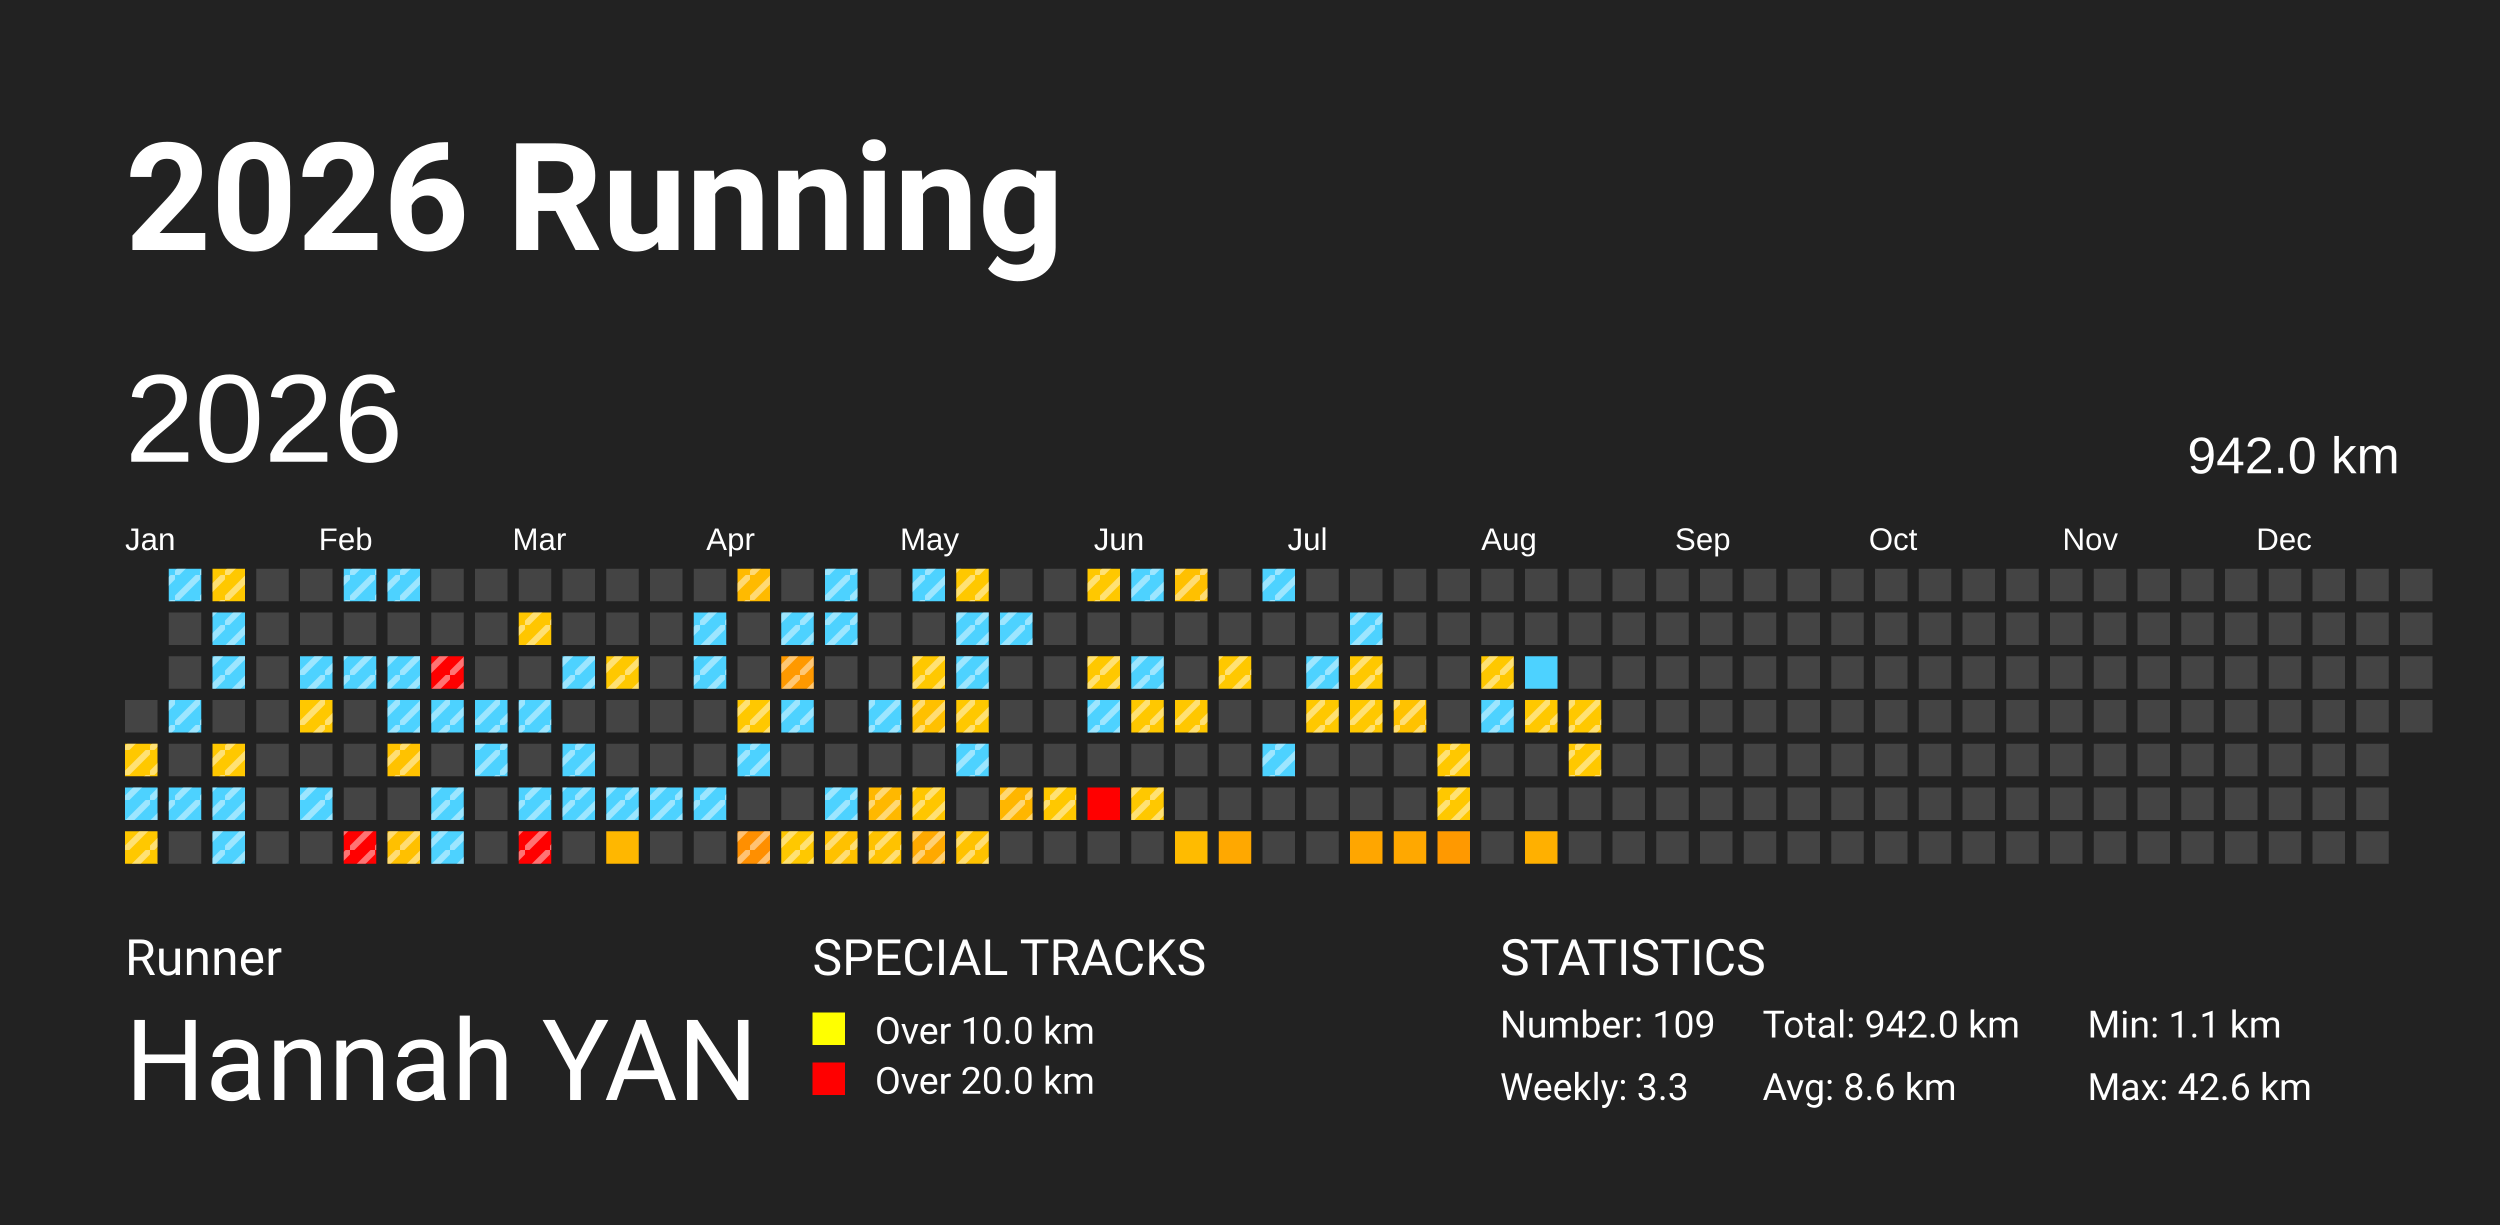
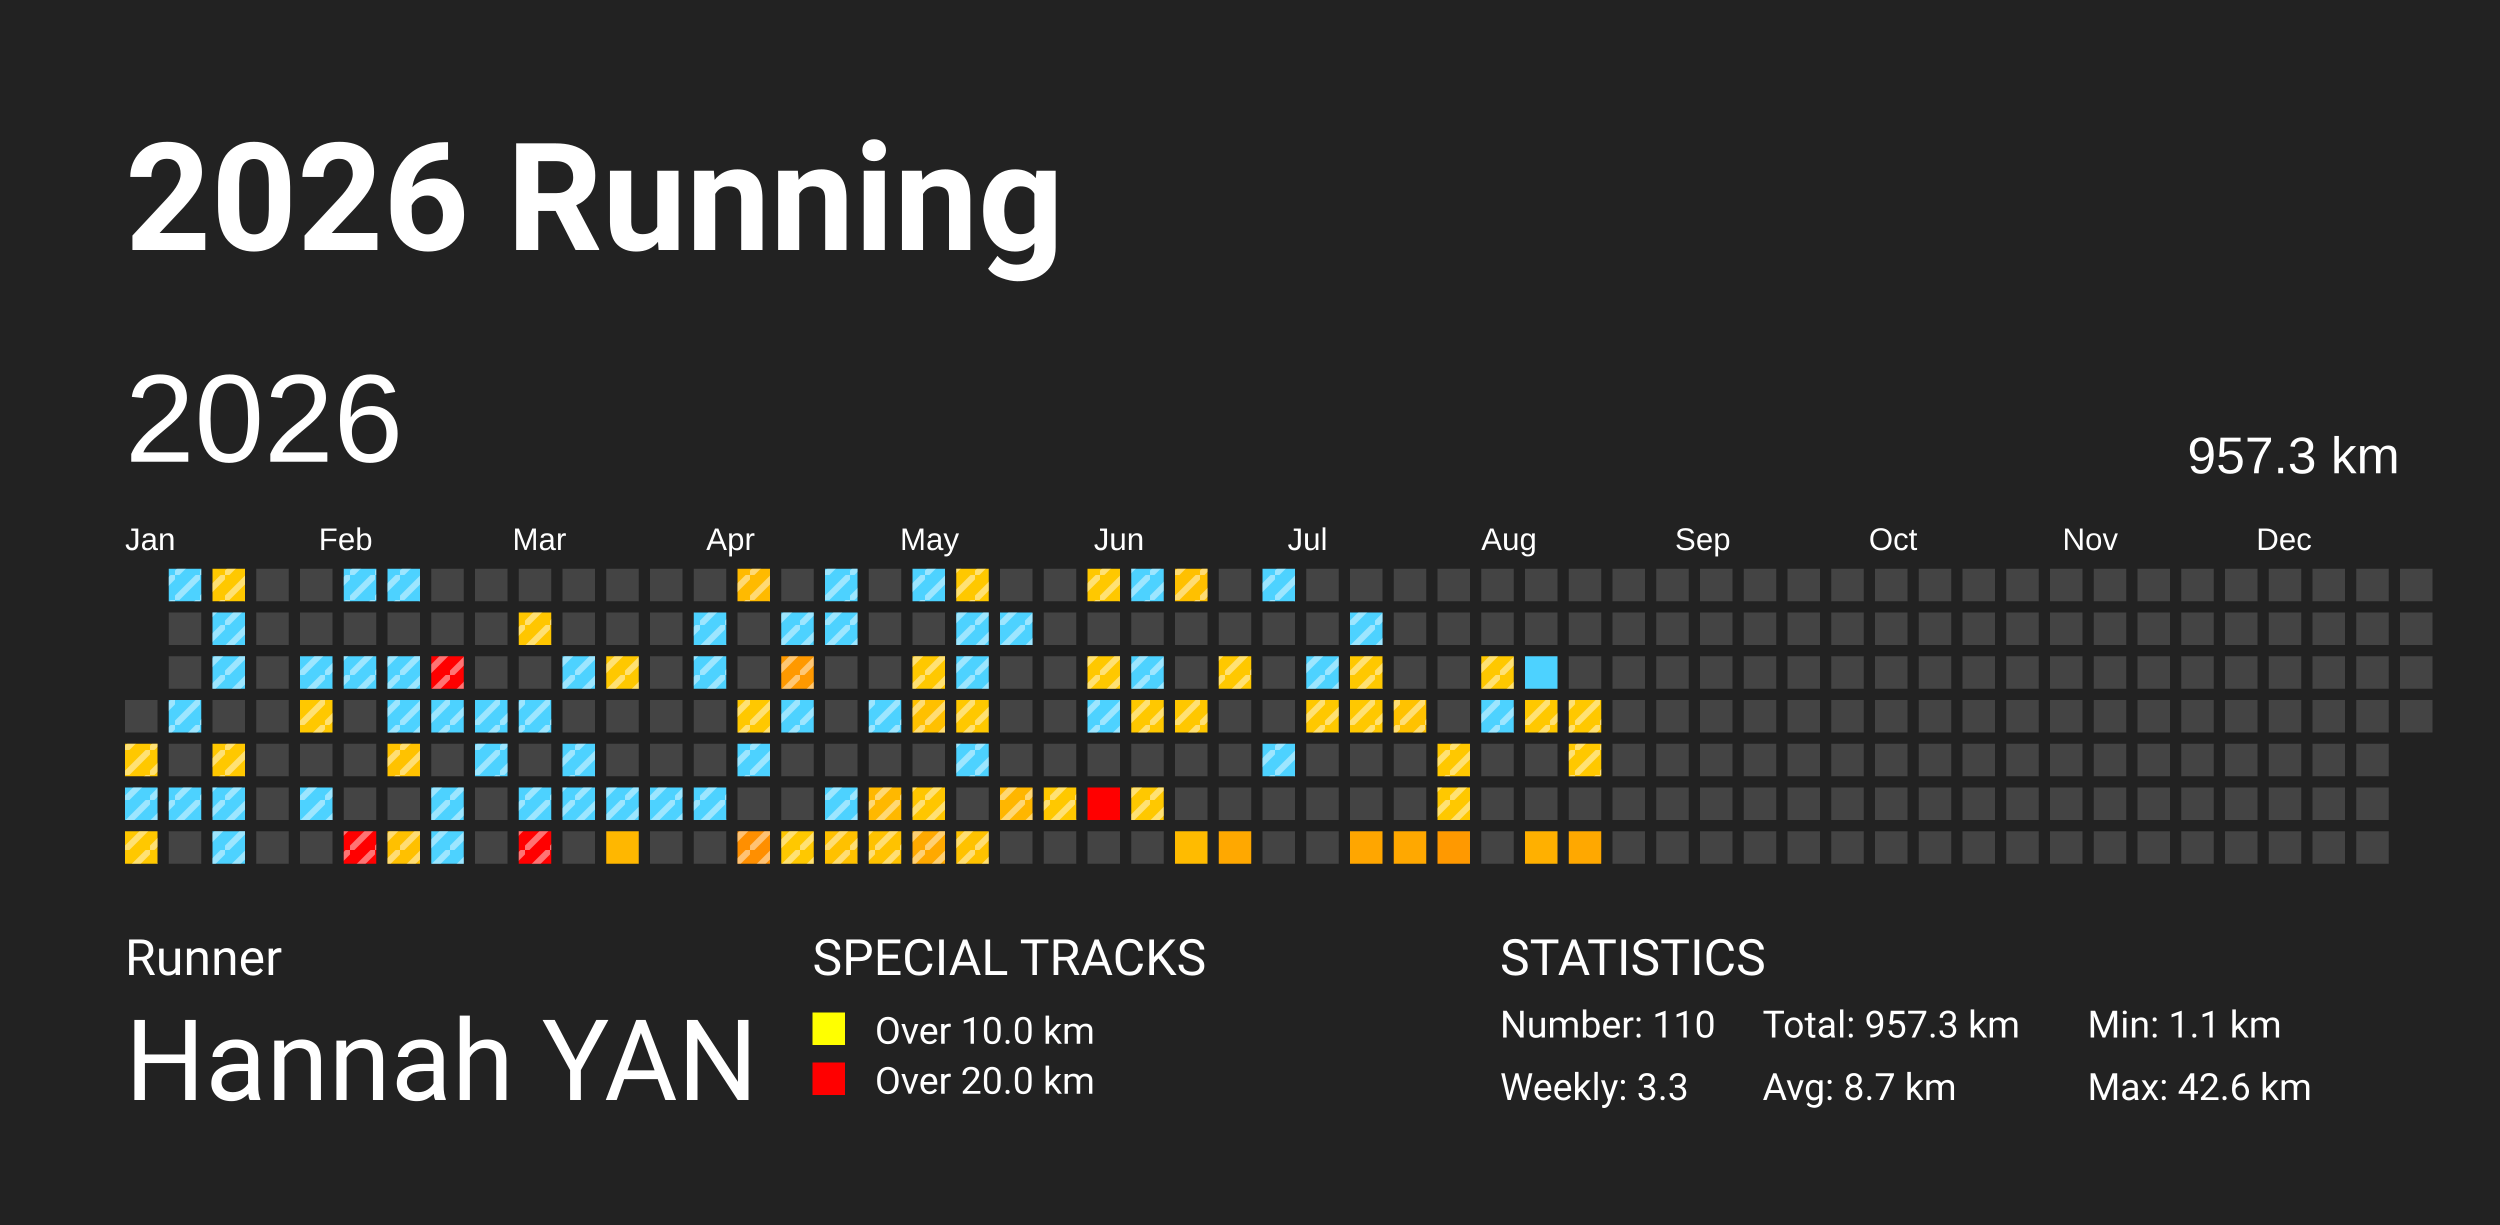
<svg xmlns="http://www.w3.org/2000/svg" baseProfile="full" height="98mm" version="1.1" viewBox="0,0,200,98" width="200mm">
  <defs>
    <pattern height="2" id="indoor-stripe" patternUnits="userSpaceOnUse" width="2">
      <line stroke="white" stroke-opacity="0.45" stroke-width="0.5" x1="0" x2="2" y1="2" y2="0" />
    </pattern>
  </defs>
  <rect fill="#222222" height="98" width="200" x="0" y="0" />
  <text fill="#FFFFFF" style="font-size:12px; font-family:-apple-system, BlinkMacSystemFont, 'Segoe UI', Roboto, 'Helvetica Neue', Arial, sans-serif; font-weight:bold;" x="10" y="20">2026 Running</text>
  <text fill="#FFFFFF" style="font-size:4px; font-family:-apple-system, BlinkMacSystemFont, 'Segoe UI', Roboto, 'Helvetica Neue', Arial, sans-serif;" x="10" y="78">Runner</text>
  <text fill="#FFFFFF" style="font-size:9px; font-family:-apple-system, BlinkMacSystemFont, 'Segoe UI', Roboto, 'Helvetica Neue', Arial, sans-serif;" x="10" y="88">Hannah YAN</text>
  <text fill="#FFFFFF" style="font-size:4px; font-family:-apple-system, BlinkMacSystemFont, 'Segoe UI', Roboto, 'Helvetica Neue', Arial, sans-serif;" x="65" y="78">SPECIAL TRACKS</text>
  <rect fill="yellow" height="2.6" width="2.6" x="65" y="81" />
  <text fill="#FFFFFF" style="font-size:3px; font-family:-apple-system, BlinkMacSystemFont, 'Segoe UI', Roboto, 'Helvetica Neue', Arial, sans-serif;" x="70" y="83.5">Over 10.0 km</text>
  <rect fill="red" height="2.6" width="2.6" x="65" y="85" />
  <text fill="#FFFFFF" style="font-size:3px; font-family:-apple-system, BlinkMacSystemFont, 'Segoe UI', Roboto, 'Helvetica Neue', Arial, sans-serif;" x="70" y="87.5">Over 20.0 km</text>
  <text fill="#FFFFFF" style="font-size:4px; font-family:-apple-system, BlinkMacSystemFont, 'Segoe UI', Roboto, 'Helvetica Neue', Arial, sans-serif;" x="120" y="78">STATISTICS</text>
-   <text fill="#FFFFFF" style="font-size:3px; font-family:-apple-system, BlinkMacSystemFont, 'Segoe UI', Roboto, 'Helvetica Neue', Arial, sans-serif;" x="120" y="83">Number: 109</text>
+   <text fill="#FFFFFF" style="font-size:3px; font-family:-apple-system, BlinkMacSystemFont, 'Segoe UI', Roboto, 'Helvetica Neue', Arial, sans-serif;" x="120" y="83">Number: 110</text>
  <text fill="#FFFFFF" style="font-size:3px; font-family:-apple-system, BlinkMacSystemFont, 'Segoe UI', Roboto, 'Helvetica Neue', Arial, sans-serif;" x="120" y="88">Weekly: 3.3</text>
-   <text fill="#FFFFFF" style="font-size:3px; font-family:-apple-system, BlinkMacSystemFont, 'Segoe UI', Roboto, 'Helvetica Neue', Arial, sans-serif;" x="141" y="83">Total: 942.0 km</text>
-   <text fill="#FFFFFF" style="font-size:3px; font-family:-apple-system, BlinkMacSystemFont, 'Segoe UI', Roboto, 'Helvetica Neue', Arial, sans-serif;" x="141" y="88">Avg: 8.6 km</text>
+   <text fill="#FFFFFF" style="font-size:3px; font-family:-apple-system, BlinkMacSystemFont, 'Segoe UI', Roboto, 'Helvetica Neue', Arial, sans-serif;" x="141" y="83">Total: 957.3 km</text>
+   <text fill="#FFFFFF" style="font-size:3px; font-family:-apple-system, BlinkMacSystemFont, 'Segoe UI', Roboto, 'Helvetica Neue', Arial, sans-serif;" x="141" y="88">Avg: 8.7 km</text>
  <text fill="#FFFFFF" style="font-size:3px; font-family:-apple-system, BlinkMacSystemFont, 'Segoe UI', Roboto, 'Helvetica Neue', Arial, sans-serif;" x="167" y="83">Min: 1.1 km</text>
  <text fill="#FFFFFF" style="font-size:3px; font-family:-apple-system, BlinkMacSystemFont, 'Segoe UI', Roboto, 'Helvetica Neue', Arial, sans-serif;" x="167" y="88">Max: 42.6 km</text>
  <text dominant-baseline="hanging" fill="#FFFFFF" style="font-size:10.0px; font-family:Arial;" x="10" y="30">2026</text>
-   <text dominant-baseline="hanging" fill="#FFFFFF" style="font-size:4.125px; font-family:Arial;" x="175" y="35">942.0 km</text>
+   <text dominant-baseline="hanging" fill="#FFFFFF" style="font-size:4.125px; font-family:Arial;" x="175" y="35">957.3 km</text>
  <text fill="#FFFFFF" style="font-size:2.5px; font-family:Arial" x="10.0" y="44">Jan</text>
  <text fill="#FFFFFF" style="font-size:2.5px; font-family:Arial" x="25.5" y="44">Feb</text>
  <text fill="#FFFFFF" style="font-size:2.5px; font-family:Arial" x="41.0" y="44">Mar</text>
  <text fill="#FFFFFF" style="font-size:2.5px; font-family:Arial" x="56.5" y="44">Apr</text>
  <text fill="#FFFFFF" style="font-size:2.5px; font-family:Arial" x="72.0" y="44">May</text>
  <text fill="#FFFFFF" style="font-size:2.5px; font-family:Arial" x="87.5" y="44">Jun</text>
  <text fill="#FFFFFF" style="font-size:2.5px; font-family:Arial" x="103.0" y="44">Jul</text>
  <text fill="#FFFFFF" style="font-size:2.5px; font-family:Arial" x="118.5" y="44">Aug</text>
  <text fill="#FFFFFF" style="font-size:2.5px; font-family:Arial" x="134.0" y="44">Sep</text>
  <text fill="#FFFFFF" style="font-size:2.5px; font-family:Arial" x="149.5" y="44">Oct</text>
  <text fill="#FFFFFF" style="font-size:2.5px; font-family:Arial" x="165.0" y="44">Nov</text>
  <text fill="#FFFFFF" style="font-size:2.5px; font-family:Arial" x="180.5" y="44">Dec</text>
  <rect fill="#444444" height="2.6" width="2.6" x="10.0" y="56.0" />
  <rect fill="#ffc800" height="2.6" width="2.6" x="10.0" y="59.5" />
  <rect fill="url(#indoor-stripe)" height="2.6" style="pointer-events: none;" width="2.6" x="10.0" y="59.5" />
  <rect fill="#4dd2ff" height="2.6" width="2.6" x="10.0" y="63.0" />
  <rect fill="url(#indoor-stripe)" height="2.6" style="pointer-events: none;" width="2.6" x="10.0" y="63.0" />
  <rect fill="#ffc800" height="2.6" width="2.6" x="10.0" y="66.5" />
  <rect fill="url(#indoor-stripe)" height="2.6" style="pointer-events: none;" width="2.6" x="10.0" y="66.5" />
  <rect fill="#4dd2ff" height="2.6" width="2.6" x="13.5" y="45.5" />
  <rect fill="url(#indoor-stripe)" height="2.6" style="pointer-events: none;" width="2.6" x="13.5" y="45.5" />
  <rect fill="#444444" height="2.6" width="2.6" x="13.5" y="49.0" />
  <rect fill="#444444" height="2.6" width="2.6" x="13.5" y="52.5" />
  <rect fill="#4dd2ff" height="2.6" width="2.6" x="13.5" y="56.0" />
  <rect fill="url(#indoor-stripe)" height="2.6" style="pointer-events: none;" width="2.6" x="13.5" y="56.0" />
  <rect fill="#444444" height="2.6" width="2.6" x="13.5" y="59.5" />
  <rect fill="#4dd2ff" height="2.6" width="2.6" x="13.5" y="63.0" />
  <rect fill="url(#indoor-stripe)" height="2.6" style="pointer-events: none;" width="2.6" x="13.5" y="63.0" />
  <rect fill="#444444" height="2.6" width="2.6" x="13.5" y="66.5" />
  <rect fill="#ffc800" height="2.6" width="2.6" x="17.0" y="45.5" />
  <rect fill="url(#indoor-stripe)" height="2.6" style="pointer-events: none;" width="2.6" x="17.0" y="45.5" />
  <rect fill="#4dd2ff" height="2.6" width="2.6" x="17.0" y="49.0" />
  <rect fill="url(#indoor-stripe)" height="2.6" style="pointer-events: none;" width="2.6" x="17.0" y="49.0" />
  <rect fill="#4dd2ff" height="2.6" width="2.6" x="17.0" y="52.5" />
  <rect fill="url(#indoor-stripe)" height="2.6" style="pointer-events: none;" width="2.6" x="17.0" y="52.5" />
  <rect fill="#444444" height="2.6" width="2.6" x="17.0" y="56.0" />
  <rect fill="#ffc800" height="2.6" width="2.6" x="17.0" y="59.5" />
  <rect fill="url(#indoor-stripe)" height="2.6" style="pointer-events: none;" width="2.6" x="17.0" y="59.5" />
  <rect fill="#4dd2ff" height="2.6" width="2.6" x="17.0" y="63.0" />
  <rect fill="url(#indoor-stripe)" height="2.6" style="pointer-events: none;" width="2.6" x="17.0" y="63.0" />
  <rect fill="#4dd2ff" height="2.6" width="2.6" x="17.0" y="66.5" />
  <rect fill="url(#indoor-stripe)" height="2.6" style="pointer-events: none;" width="2.6" x="17.0" y="66.5" />
  <rect fill="#444444" height="2.6" width="2.6" x="20.5" y="45.5" />
  <rect fill="#444444" height="2.6" width="2.6" x="20.5" y="49.0" />
  <rect fill="#444444" height="2.6" width="2.6" x="20.5" y="52.5" />
  <rect fill="#444444" height="2.6" width="2.6" x="20.5" y="56.0" />
  <rect fill="#444444" height="2.6" width="2.6" x="20.5" y="59.5" />
  <rect fill="#444444" height="2.6" width="2.6" x="20.5" y="63.0" />
  <rect fill="#444444" height="2.6" width="2.6" x="20.5" y="66.5" />
  <rect fill="#444444" height="2.6" width="2.6" x="24.0" y="45.5" />
  <rect fill="#444444" height="2.6" width="2.6" x="24.0" y="49.0" />
  <rect fill="#4dd2ff" height="2.6" width="2.6" x="24.0" y="52.5" />
  <rect fill="url(#indoor-stripe)" height="2.6" style="pointer-events: none;" width="2.6" x="24.0" y="52.5" />
  <rect fill="#ffc800" height="2.6" width="2.6" x="24.0" y="56.0" />
  <rect fill="url(#indoor-stripe)" height="2.6" style="pointer-events: none;" width="2.6" x="24.0" y="56.0" />
  <rect fill="#444444" height="2.6" width="2.6" x="24.0" y="59.5" />
  <rect fill="#4dd2ff" height="2.6" width="2.6" x="24.0" y="63.0" />
  <rect fill="url(#indoor-stripe)" height="2.6" style="pointer-events: none;" width="2.6" x="24.0" y="63.0" />
  <rect fill="#444444" height="2.6" width="2.6" x="24.0" y="66.5" />
  <rect fill="#4dd2ff" height="2.6" width="2.6" x="27.5" y="45.5" />
  <rect fill="url(#indoor-stripe)" height="2.6" style="pointer-events: none;" width="2.6" x="27.5" y="45.5" />
  <rect fill="#444444" height="2.6" width="2.6" x="27.5" y="49.0" />
  <rect fill="#4dd2ff" height="2.6" width="2.6" x="27.5" y="52.5" />
  <rect fill="url(#indoor-stripe)" height="2.6" style="pointer-events: none;" width="2.6" x="27.5" y="52.5" />
  <rect fill="#444444" height="2.6" width="2.6" x="27.5" y="56.0" />
  <rect fill="#444444" height="2.6" width="2.6" x="27.5" y="59.5" />
  <rect fill="#444444" height="2.6" width="2.6" x="27.5" y="63.0" />
  <rect fill="red" height="2.6" width="2.6" x="27.5" y="66.5" />
  <rect fill="url(#indoor-stripe)" height="2.6" style="pointer-events: none;" width="2.6" x="27.5" y="66.5" />
  <rect fill="#4dd2ff" height="2.6" width="2.6" x="31.0" y="45.5" />
  <rect fill="url(#indoor-stripe)" height="2.6" style="pointer-events: none;" width="2.6" x="31.0" y="45.5" />
  <rect fill="#444444" height="2.6" width="2.6" x="31.0" y="49.0" />
  <rect fill="#4dd2ff" height="2.6" width="2.6" x="31.0" y="52.5" />
  <rect fill="url(#indoor-stripe)" height="2.6" style="pointer-events: none;" width="2.6" x="31.0" y="52.5" />
  <rect fill="#4dd2ff" height="2.6" width="2.6" x="31.0" y="56.0" />
  <rect fill="url(#indoor-stripe)" height="2.6" style="pointer-events: none;" width="2.6" x="31.0" y="56.0" />
  <rect fill="#ffc200" height="2.6" width="2.6" x="31.0" y="59.5" />
  <rect fill="url(#indoor-stripe)" height="2.6" style="pointer-events: none;" width="2.6" x="31.0" y="59.5" />
  <rect fill="#444444" height="2.6" width="2.6" x="31.0" y="63.0" />
  <rect fill="#ffc000" height="2.6" width="2.6" x="31.0" y="66.5" />
  <rect fill="url(#indoor-stripe)" height="2.6" style="pointer-events: none;" width="2.6" x="31.0" y="66.5" />
  <rect fill="#444444" height="2.6" width="2.6" x="34.5" y="45.5" />
  <rect fill="#444444" height="2.6" width="2.6" x="34.5" y="49.0" />
  <rect fill="red" height="2.6" width="2.6" x="34.5" y="52.5" />
  <rect fill="url(#indoor-stripe)" height="2.6" style="pointer-events: none;" width="2.6" x="34.5" y="52.5" />
  <rect fill="#4dd2ff" height="2.6" width="2.6" x="34.5" y="56.0" />
  <rect fill="url(#indoor-stripe)" height="2.6" style="pointer-events: none;" width="2.6" x="34.5" y="56.0" />
  <rect fill="#444444" height="2.6" width="2.6" x="34.5" y="59.5" />
  <rect fill="#4dd2ff" height="2.6" width="2.6" x="34.5" y="63.0" />
  <rect fill="url(#indoor-stripe)" height="2.6" style="pointer-events: none;" width="2.6" x="34.5" y="63.0" />
  <rect fill="#4dd2ff" height="2.6" width="2.6" x="34.5" y="66.5" />
  <rect fill="url(#indoor-stripe)" height="2.6" style="pointer-events: none;" width="2.6" x="34.5" y="66.5" />
  <rect fill="#444444" height="2.6" width="2.6" x="38.0" y="45.5" />
  <rect fill="#444444" height="2.6" width="2.6" x="38.0" y="49.0" />
  <rect fill="#444444" height="2.6" width="2.6" x="38.0" y="52.5" />
  <rect fill="#4dd2ff" height="2.6" width="2.6" x="38.0" y="56.0" />
  <rect fill="url(#indoor-stripe)" height="2.6" style="pointer-events: none;" width="2.6" x="38.0" y="56.0" />
  <rect fill="#4dd2ff" height="2.6" width="2.6" x="38.0" y="59.5" />
  <rect fill="url(#indoor-stripe)" height="2.6" style="pointer-events: none;" width="2.6" x="38.0" y="59.5" />
  <rect fill="#444444" height="2.6" width="2.6" x="38.0" y="63.0" />
  <rect fill="#444444" height="2.6" width="2.6" x="38.0" y="66.5" />
  <rect fill="#444444" height="2.6" width="2.6" x="41.5" y="45.5" />
  <rect fill="#ffc600" height="2.6" width="2.6" x="41.5" y="49.0" />
  <rect fill="url(#indoor-stripe)" height="2.6" style="pointer-events: none;" width="2.6" x="41.5" y="49.0" />
  <rect fill="#444444" height="2.6" width="2.6" x="41.5" y="52.5" />
  <rect fill="#4dd2ff" height="2.6" width="2.6" x="41.5" y="56.0" />
  <rect fill="url(#indoor-stripe)" height="2.6" style="pointer-events: none;" width="2.6" x="41.5" y="56.0" />
  <rect fill="#444444" height="2.6" width="2.6" x="41.5" y="59.5" />
  <rect fill="#4dd2ff" height="2.6" width="2.6" x="41.5" y="63.0" />
  <rect fill="url(#indoor-stripe)" height="2.6" style="pointer-events: none;" width="2.6" x="41.5" y="63.0" />
  <rect fill="red" height="2.6" width="2.6" x="41.5" y="66.5" />
  <rect fill="url(#indoor-stripe)" height="2.6" style="pointer-events: none;" width="2.6" x="41.5" y="66.5" />
  <rect fill="#444444" height="2.6" width="2.6" x="45.0" y="45.5" />
  <rect fill="#444444" height="2.6" width="2.6" x="45.0" y="49.0" />
  <rect fill="#4dd2ff" height="2.6" width="2.6" x="45.0" y="52.5" />
  <rect fill="url(#indoor-stripe)" height="2.6" style="pointer-events: none;" width="2.6" x="45.0" y="52.5" />
  <rect fill="#444444" height="2.6" width="2.6" x="45.0" y="56.0" />
  <rect fill="#4dd2ff" height="2.6" width="2.6" x="45.0" y="59.5" />
  <rect fill="url(#indoor-stripe)" height="2.6" style="pointer-events: none;" width="2.6" x="45.0" y="59.5" />
  <rect fill="#4dd2ff" height="2.6" width="2.6" x="45.0" y="63.0" />
  <rect fill="url(#indoor-stripe)" height="2.6" style="pointer-events: none;" width="2.6" x="45.0" y="63.0" />
  <rect fill="#444444" height="2.6" width="2.6" x="45.0" y="66.5" />
  <rect fill="#444444" height="2.6" width="2.6" x="48.5" y="45.5" />
  <rect fill="#444444" height="2.6" width="2.6" x="48.5" y="49.0" />
  <rect fill="#ffc800" height="2.6" width="2.6" x="48.5" y="52.5" />
  <rect fill="url(#indoor-stripe)" height="2.6" style="pointer-events: none;" width="2.6" x="48.5" y="52.5" />
  <rect fill="#444444" height="2.6" width="2.6" x="48.5" y="56.0" />
  <rect fill="#444444" height="2.6" width="2.6" x="48.5" y="59.5" />
  <rect fill="#4dd2ff" height="2.6" width="2.6" x="48.5" y="63.0" />
  <rect fill="url(#indoor-stripe)" height="2.6" style="pointer-events: none;" width="2.6" x="48.5" y="63.0" />
  <rect fill="#ffb700" height="2.6" width="2.6" x="48.5" y="66.5" />
  <rect fill="#444444" height="2.6" width="2.6" x="52.0" y="45.5" />
  <rect fill="#444444" height="2.6" width="2.6" x="52.0" y="49.0" />
  <rect fill="#444444" height="2.6" width="2.6" x="52.0" y="52.5" />
  <rect fill="#444444" height="2.6" width="2.6" x="52.0" y="56.0" />
  <rect fill="#444444" height="2.6" width="2.6" x="52.0" y="59.5" />
  <rect fill="#4dd2ff" height="2.6" width="2.6" x="52.0" y="63.0" />
  <rect fill="url(#indoor-stripe)" height="2.6" style="pointer-events: none;" width="2.6" x="52.0" y="63.0" />
  <rect fill="#444444" height="2.6" width="2.6" x="52.0" y="66.5" />
  <rect fill="#444444" height="2.6" width="2.6" x="55.5" y="45.5" />
  <rect fill="#4dd2ff" height="2.6" width="2.6" x="55.5" y="49.0" />
  <rect fill="url(#indoor-stripe)" height="2.6" style="pointer-events: none;" width="2.6" x="55.5" y="49.0" />
  <rect fill="#4dd2ff" height="2.6" width="2.6" x="55.5" y="52.5" />
  <rect fill="url(#indoor-stripe)" height="2.6" style="pointer-events: none;" width="2.6" x="55.5" y="52.5" />
  <rect fill="#444444" height="2.6" width="2.6" x="55.5" y="56.0" />
  <rect fill="#444444" height="2.6" width="2.6" x="55.5" y="59.5" />
  <rect fill="#4dd2ff" height="2.6" width="2.6" x="55.5" y="63.0" />
  <rect fill="url(#indoor-stripe)" height="2.6" style="pointer-events: none;" width="2.6" x="55.5" y="63.0" />
  <rect fill="#444444" height="2.6" width="2.6" x="55.5" y="66.5" />
  <rect fill="#ffba00" height="2.6" width="2.6" x="59.0" y="45.5" />
  <rect fill="url(#indoor-stripe)" height="2.6" style="pointer-events: none;" width="2.6" x="59.0" y="45.5" />
  <rect fill="#444444" height="2.6" width="2.6" x="59.0" y="49.0" />
  <rect fill="#444444" height="2.6" width="2.6" x="59.0" y="52.5" />
  <rect fill="#ffc800" height="2.6" width="2.6" x="59.0" y="56.0" />
  <rect fill="url(#indoor-stripe)" height="2.6" style="pointer-events: none;" width="2.6" x="59.0" y="56.0" />
  <rect fill="#4dd2ff" height="2.6" width="2.6" x="59.0" y="59.5" />
  <rect fill="url(#indoor-stripe)" height="2.6" style="pointer-events: none;" width="2.6" x="59.0" y="59.5" />
  <rect fill="#444444" height="2.6" width="2.6" x="59.0" y="63.0" />
  <rect fill="#ff8f00" height="2.6" width="2.6" x="59.0" y="66.5" />
  <rect fill="url(#indoor-stripe)" height="2.6" style="pointer-events: none;" width="2.6" x="59.0" y="66.5" />
  <rect fill="#444444" height="2.6" width="2.6" x="62.5" y="45.5" />
  <rect fill="#4dd2ff" height="2.6" width="2.6" x="62.5" y="49.0" />
  <rect fill="url(#indoor-stripe)" height="2.6" style="pointer-events: none;" width="2.6" x="62.5" y="49.0" />
  <rect fill="#ff9900" height="2.6" width="2.6" x="62.5" y="52.5" />
  <rect fill="url(#indoor-stripe)" height="2.6" style="pointer-events: none;" width="2.6" x="62.5" y="52.5" />
  <rect fill="#4dd2ff" height="2.6" width="2.6" x="62.5" y="56.0" />
  <rect fill="url(#indoor-stripe)" height="2.6" style="pointer-events: none;" width="2.6" x="62.5" y="56.0" />
  <rect fill="#444444" height="2.6" width="2.6" x="62.5" y="59.5" />
  <rect fill="#444444" height="2.6" width="2.6" x="62.5" y="63.0" />
  <rect fill="#ffc800" height="2.6" width="2.6" x="62.5" y="66.5" />
  <rect fill="url(#indoor-stripe)" height="2.6" style="pointer-events: none;" width="2.6" x="62.5" y="66.5" />
  <rect fill="#4dd2ff" height="2.6" width="2.6" x="66.0" y="45.5" />
  <rect fill="url(#indoor-stripe)" height="2.6" style="pointer-events: none;" width="2.6" x="66.0" y="45.5" />
  <rect fill="#4dd2ff" height="2.6" width="2.6" x="66.0" y="49.0" />
  <rect fill="url(#indoor-stripe)" height="2.6" style="pointer-events: none;" width="2.6" x="66.0" y="49.0" />
  <rect fill="#444444" height="2.6" width="2.6" x="66.0" y="52.5" />
  <rect fill="#444444" height="2.6" width="2.6" x="66.0" y="56.0" />
  <rect fill="#444444" height="2.6" width="2.6" x="66.0" y="59.5" />
  <rect fill="#4dd2ff" height="2.6" width="2.6" x="66.0" y="63.0" />
  <rect fill="url(#indoor-stripe)" height="2.6" style="pointer-events: none;" width="2.6" x="66.0" y="63.0" />
  <rect fill="#ffc100" height="2.6" width="2.6" x="66.0" y="66.5" />
  <rect fill="url(#indoor-stripe)" height="2.6" style="pointer-events: none;" width="2.6" x="66.0" y="66.5" />
  <rect fill="#444444" height="2.6" width="2.6" x="69.5" y="45.5" />
  <rect fill="#444444" height="2.6" width="2.6" x="69.5" y="49.0" />
  <rect fill="#444444" height="2.6" width="2.6" x="69.5" y="52.5" />
  <rect fill="#4dd2ff" height="2.6" width="2.6" x="69.5" y="56.0" />
  <rect fill="url(#indoor-stripe)" height="2.6" style="pointer-events: none;" width="2.6" x="69.5" y="56.0" />
  <rect fill="#444444" height="2.6" width="2.6" x="69.5" y="59.5" />
  <rect fill="#ffb800" height="2.6" width="2.6" x="69.5" y="63.0" />
  <rect fill="url(#indoor-stripe)" height="2.6" style="pointer-events: none;" width="2.6" x="69.5" y="63.0" />
  <rect fill="#ffc200" height="2.6" width="2.6" x="69.5" y="66.5" />
  <rect fill="url(#indoor-stripe)" height="2.6" style="pointer-events: none;" width="2.6" x="69.5" y="66.5" />
  <rect fill="#4dd2ff" height="2.6" width="2.6" x="73.0" y="45.5" />
  <rect fill="url(#indoor-stripe)" height="2.6" style="pointer-events: none;" width="2.6" x="73.0" y="45.5" />
  <rect fill="#444444" height="2.6" width="2.6" x="73.0" y="49.0" />
  <rect fill="#ffc800" height="2.6" width="2.6" x="73.0" y="52.5" />
  <rect fill="url(#indoor-stripe)" height="2.6" style="pointer-events: none;" width="2.6" x="73.0" y="52.5" />
  <rect fill="#ffc000" height="2.6" width="2.6" x="73.0" y="56.0" />
  <rect fill="url(#indoor-stripe)" height="2.6" style="pointer-events: none;" width="2.6" x="73.0" y="56.0" />
  <rect fill="#444444" height="2.6" width="2.6" x="73.0" y="59.5" />
  <rect fill="#ffc600" height="2.6" width="2.6" x="73.0" y="63.0" />
  <rect fill="url(#indoor-stripe)" height="2.6" style="pointer-events: none;" width="2.6" x="73.0" y="63.0" />
  <rect fill="#ffa900" height="2.6" width="2.6" x="73.0" y="66.5" />
  <rect fill="url(#indoor-stripe)" height="2.6" style="pointer-events: none;" width="2.6" x="73.0" y="66.5" />
  <rect fill="#ffc800" height="2.6" width="2.6" x="76.5" y="45.5" />
  <rect fill="url(#indoor-stripe)" height="2.6" style="pointer-events: none;" width="2.6" x="76.5" y="45.5" />
  <rect fill="#4dd2ff" height="2.6" width="2.6" x="76.5" y="49.0" />
  <rect fill="url(#indoor-stripe)" height="2.6" style="pointer-events: none;" width="2.6" x="76.5" y="49.0" />
  <rect fill="#4dd2ff" height="2.6" width="2.6" x="76.5" y="52.5" />
  <rect fill="url(#indoor-stripe)" height="2.6" style="pointer-events: none;" width="2.6" x="76.5" y="52.5" />
  <rect fill="#ffc800" height="2.6" width="2.6" x="76.5" y="56.0" />
  <rect fill="url(#indoor-stripe)" height="2.6" style="pointer-events: none;" width="2.6" x="76.5" y="56.0" />
  <rect fill="#4dd2ff" height="2.6" width="2.6" x="76.5" y="59.5" />
  <rect fill="url(#indoor-stripe)" height="2.6" style="pointer-events: none;" width="2.6" x="76.5" y="59.5" />
  <rect fill="#444444" height="2.6" width="2.6" x="76.5" y="63.0" />
  <rect fill="#ffc200" height="2.6" width="2.6" x="76.5" y="66.5" />
  <rect fill="url(#indoor-stripe)" height="2.6" style="pointer-events: none;" width="2.6" x="76.5" y="66.5" />
  <rect fill="#444444" height="2.6" width="2.6" x="80.0" y="45.5" />
  <rect fill="#4dd2ff" height="2.6" width="2.6" x="80.0" y="49.0" />
  <rect fill="url(#indoor-stripe)" height="2.6" style="pointer-events: none;" width="2.6" x="80.0" y="49.0" />
  <rect fill="#444444" height="2.6" width="2.6" x="80.0" y="52.5" />
  <rect fill="#444444" height="2.6" width="2.6" x="80.0" y="56.0" />
  <rect fill="#444444" height="2.6" width="2.6" x="80.0" y="59.5" />
  <rect fill="#ffb600" height="2.6" width="2.6" x="80.0" y="63.0" />
  <rect fill="url(#indoor-stripe)" height="2.6" style="pointer-events: none;" width="2.6" x="80.0" y="63.0" />
  <rect fill="#444444" height="2.6" width="2.6" x="80.0" y="66.5" />
  <rect fill="#444444" height="2.6" width="2.6" x="83.5" y="45.5" />
  <rect fill="#444444" height="2.6" width="2.6" x="83.5" y="49.0" />
  <rect fill="#444444" height="2.6" width="2.6" x="83.5" y="52.5" />
  <rect fill="#444444" height="2.6" width="2.6" x="83.5" y="56.0" />
  <rect fill="#444444" height="2.6" width="2.6" x="83.5" y="59.5" />
  <rect fill="#ffc800" height="2.6" width="2.6" x="83.5" y="63.0" />
  <rect fill="url(#indoor-stripe)" height="2.6" style="pointer-events: none;" width="2.6" x="83.5" y="63.0" />
  <rect fill="#444444" height="2.6" width="2.6" x="83.5" y="66.5" />
  <rect fill="#ffc800" height="2.6" width="2.6" x="87.0" y="45.5" />
  <rect fill="url(#indoor-stripe)" height="2.6" style="pointer-events: none;" width="2.6" x="87.0" y="45.5" />
  <rect fill="#444444" height="2.6" width="2.6" x="87.0" y="49.0" />
  <rect fill="#ffc800" height="2.6" width="2.6" x="87.0" y="52.5" />
  <rect fill="url(#indoor-stripe)" height="2.6" style="pointer-events: none;" width="2.6" x="87.0" y="52.5" />
  <rect fill="#4dd2ff" height="2.6" width="2.6" x="87.0" y="56.0" />
  <rect fill="url(#indoor-stripe)" height="2.6" style="pointer-events: none;" width="2.6" x="87.0" y="56.0" />
  <rect fill="#444444" height="2.6" width="2.6" x="87.0" y="59.5" />
  <rect fill="red" height="2.6" width="2.6" x="87.0" y="63.0" />
  <rect fill="#444444" height="2.6" width="2.6" x="87.0" y="66.5" />
  <rect fill="#4dd2ff" height="2.6" width="2.6" x="90.5" y="45.5" />
  <rect fill="url(#indoor-stripe)" height="2.6" style="pointer-events: none;" width="2.6" x="90.5" y="45.5" />
  <rect fill="#444444" height="2.6" width="2.6" x="90.5" y="49.0" />
  <rect fill="#4dd2ff" height="2.6" width="2.6" x="90.5" y="52.5" />
  <rect fill="url(#indoor-stripe)" height="2.6" style="pointer-events: none;" width="2.6" x="90.5" y="52.5" />
  <rect fill="#ffc800" height="2.6" width="2.6" x="90.5" y="56.0" />
  <rect fill="url(#indoor-stripe)" height="2.6" style="pointer-events: none;" width="2.6" x="90.5" y="56.0" />
  <rect fill="#444444" height="2.6" width="2.6" x="90.5" y="59.5" />
  <rect fill="#ffc800" height="2.6" width="2.6" x="90.5" y="63.0" />
  <rect fill="url(#indoor-stripe)" height="2.6" style="pointer-events: none;" width="2.6" x="90.5" y="63.0" />
  <rect fill="#444444" height="2.6" width="2.6" x="90.5" y="66.5" />
  <rect fill="#ffc000" height="2.6" width="2.6" x="94.0" y="45.5" />
  <rect fill="url(#indoor-stripe)" height="2.6" style="pointer-events: none;" width="2.6" x="94.0" y="45.5" />
  <rect fill="#444444" height="2.6" width="2.6" x="94.0" y="49.0" />
  <rect fill="#444444" height="2.6" width="2.6" x="94.0" y="52.5" />
  <rect fill="#ffc700" height="2.6" width="2.6" x="94.0" y="56.0" />
  <rect fill="url(#indoor-stripe)" height="2.6" style="pointer-events: none;" width="2.6" x="94.0" y="56.0" />
  <rect fill="#444444" height="2.6" width="2.6" x="94.0" y="59.5" />
  <rect fill="#444444" height="2.6" width="2.6" x="94.0" y="63.0" />
  <rect fill="#ffbb00" height="2.6" width="2.6" x="94.0" y="66.5" />
  <rect fill="#444444" height="2.6" width="2.6" x="97.5" y="45.5" />
  <rect fill="#444444" height="2.6" width="2.6" x="97.5" y="49.0" />
  <rect fill="#ffc800" height="2.6" width="2.6" x="97.5" y="52.5" />
  <rect fill="url(#indoor-stripe)" height="2.6" style="pointer-events: none;" width="2.6" x="97.5" y="52.5" />
  <rect fill="#444444" height="2.6" width="2.6" x="97.5" y="56.0" />
  <rect fill="#444444" height="2.6" width="2.6" x="97.5" y="59.5" />
  <rect fill="#444444" height="2.6" width="2.6" x="97.5" y="63.0" />
  <rect fill="#ffa800" height="2.6" width="2.6" x="97.5" y="66.5" />
  <rect fill="#4dd2ff" height="2.6" width="2.6" x="101.0" y="45.5" />
  <rect fill="url(#indoor-stripe)" height="2.6" style="pointer-events: none;" width="2.6" x="101.0" y="45.5" />
  <rect fill="#444444" height="2.6" width="2.6" x="101.0" y="49.0" />
  <rect fill="#444444" height="2.6" width="2.6" x="101.0" y="52.5" />
  <rect fill="#444444" height="2.6" width="2.6" x="101.0" y="56.0" />
  <rect fill="#4dd2ff" height="2.6" width="2.6" x="101.0" y="59.5" />
  <rect fill="url(#indoor-stripe)" height="2.6" style="pointer-events: none;" width="2.6" x="101.0" y="59.5" />
  <rect fill="#444444" height="2.6" width="2.6" x="101.0" y="63.0" />
  <rect fill="#444444" height="2.6" width="2.6" x="101.0" y="66.5" />
  <rect fill="#444444" height="2.6" width="2.6" x="104.5" y="45.5" />
  <rect fill="#444444" height="2.6" width="2.6" x="104.5" y="49.0" />
  <rect fill="#4dd2ff" height="2.6" width="2.6" x="104.5" y="52.5" />
  <rect fill="url(#indoor-stripe)" height="2.6" style="pointer-events: none;" width="2.6" x="104.5" y="52.5" />
  <rect fill="#ffc800" height="2.6" width="2.6" x="104.5" y="56.0" />
  <rect fill="url(#indoor-stripe)" height="2.6" style="pointer-events: none;" width="2.6" x="104.5" y="56.0" />
  <rect fill="#444444" height="2.6" width="2.6" x="104.5" y="59.5" />
  <rect fill="#444444" height="2.6" width="2.6" x="104.5" y="63.0" />
  <rect fill="#444444" height="2.6" width="2.6" x="104.5" y="66.5" />
  <rect fill="#444444" height="2.6" width="2.6" x="108.0" y="45.5" />
  <rect fill="#4dd2ff" height="2.6" width="2.6" x="108.0" y="49.0" />
  <rect fill="url(#indoor-stripe)" height="2.6" style="pointer-events: none;" width="2.6" x="108.0" y="49.0" />
  <rect fill="#ffc800" height="2.6" width="2.6" x="108.0" y="52.5" />
  <rect fill="url(#indoor-stripe)" height="2.6" style="pointer-events: none;" width="2.6" x="108.0" y="52.5" />
  <rect fill="#ffc800" height="2.6" width="2.6" x="108.0" y="56.0" />
  <rect fill="url(#indoor-stripe)" height="2.6" style="pointer-events: none;" width="2.6" x="108.0" y="56.0" />
  <rect fill="#444444" height="2.6" width="2.6" x="108.0" y="59.5" />
  <rect fill="#444444" height="2.6" width="2.6" x="108.0" y="63.0" />
  <rect fill="#ffa600" height="2.6" width="2.6" x="108.0" y="66.5" />
  <rect fill="#444444" height="2.6" width="2.6" x="111.5" y="45.5" />
  <rect fill="#444444" height="2.6" width="2.6" x="111.5" y="49.0" />
  <rect fill="#444444" height="2.6" width="2.6" x="111.5" y="52.5" />
  <rect fill="#ffc200" height="2.6" width="2.6" x="111.5" y="56.0" />
  <rect fill="url(#indoor-stripe)" height="2.6" style="pointer-events: none;" width="2.6" x="111.5" y="56.0" />
  <rect fill="#444444" height="2.6" width="2.6" x="111.5" y="59.5" />
  <rect fill="#444444" height="2.6" width="2.6" x="111.5" y="63.0" />
  <rect fill="#ffa800" height="2.6" width="2.6" x="111.5" y="66.5" />
  <rect fill="#444444" height="2.6" width="2.6" x="115.0" y="45.5" />
  <rect fill="#444444" height="2.6" width="2.6" x="115.0" y="49.0" />
  <rect fill="#444444" height="2.6" width="2.6" x="115.0" y="52.5" />
  <rect fill="#444444" height="2.6" width="2.6" x="115.0" y="56.0" />
  <rect fill="#ffc800" height="2.6" width="2.6" x="115.0" y="59.5" />
  <rect fill="url(#indoor-stripe)" height="2.6" style="pointer-events: none;" width="2.6" x="115.0" y="59.5" />
  <rect fill="#ffc800" height="2.6" width="2.6" x="115.0" y="63.0" />
  <rect fill="url(#indoor-stripe)" height="2.6" style="pointer-events: none;" width="2.6" x="115.0" y="63.0" />
  <rect fill="#ff9900" height="2.6" width="2.6" x="115.0" y="66.5" />
  <rect fill="#444444" height="2.6" width="2.6" x="118.5" y="45.5" />
  <rect fill="#444444" height="2.6" width="2.6" x="118.5" y="49.0" />
  <rect fill="#ffc800" height="2.6" width="2.6" x="118.5" y="52.5" />
  <rect fill="url(#indoor-stripe)" height="2.6" style="pointer-events: none;" width="2.6" x="118.5" y="52.5" />
  <rect fill="#4dd2ff" height="2.6" width="2.6" x="118.5" y="56.0" />
  <rect fill="url(#indoor-stripe)" height="2.6" style="pointer-events: none;" width="2.6" x="118.5" y="56.0" />
  <rect fill="#444444" height="2.6" width="2.6" x="118.5" y="59.5" />
  <rect fill="#444444" height="2.6" width="2.6" x="118.5" y="63.0" />
  <rect fill="#444444" height="2.6" width="2.6" x="118.5" y="66.5" />
  <rect fill="#444444" height="2.6" width="2.6" x="122.0" y="45.5" />
  <rect fill="#444444" height="2.6" width="2.6" x="122.0" y="49.0" />
  <rect fill="#4dd2ff" height="2.6" width="2.6" x="122.0" y="52.5" />
  <rect fill="#ffc800" height="2.6" width="2.6" x="122.0" y="56.0" />
  <rect fill="url(#indoor-stripe)" height="2.6" style="pointer-events: none;" width="2.6" x="122.0" y="56.0" />
  <rect fill="#444444" height="2.6" width="2.6" x="122.0" y="59.5" />
  <rect fill="#444444" height="2.6" width="2.6" x="122.0" y="63.0" />
  <rect fill="#ffb000" height="2.6" width="2.6" x="122.0" y="66.5" />
  <rect fill="#444444" height="2.6" width="2.6" x="125.5" y="45.5" />
  <rect fill="#444444" height="2.6" width="2.6" x="125.5" y="49.0" />
  <rect fill="#444444" height="2.6" width="2.6" x="125.5" y="52.5" />
  <rect fill="#ffc800" height="2.6" width="2.6" x="125.5" y="56.0" />
  <rect fill="url(#indoor-stripe)" height="2.6" style="pointer-events: none;" width="2.6" x="125.5" y="56.0" />
  <rect fill="#ffc800" height="2.6" width="2.6" x="125.5" y="59.5" />
  <rect fill="url(#indoor-stripe)" height="2.6" style="pointer-events: none;" width="2.6" x="125.5" y="59.5" />
  <rect fill="#444444" height="2.6" width="2.6" x="125.5" y="63.0" />
-   <rect fill="#444444" height="2.6" width="2.6" x="125.5" y="66.5" />
+   <rect fill="#ffa800" height="2.6" width="2.6" x="125.5" y="66.5" />
  <rect fill="#444444" height="2.6" width="2.6" x="129.0" y="45.5" />
  <rect fill="#444444" height="2.6" width="2.6" x="129.0" y="49.0" />
  <rect fill="#444444" height="2.6" width="2.6" x="129.0" y="52.5" />
  <rect fill="#444444" height="2.6" width="2.6" x="129.0" y="56.0" />
  <rect fill="#444444" height="2.6" width="2.6" x="129.0" y="59.5" />
  <rect fill="#444444" height="2.6" width="2.6" x="129.0" y="63.0" />
  <rect fill="#444444" height="2.6" width="2.6" x="129.0" y="66.5" />
  <rect fill="#444444" height="2.6" width="2.6" x="132.5" y="45.5" />
  <rect fill="#444444" height="2.6" width="2.6" x="132.5" y="49.0" />
  <rect fill="#444444" height="2.6" width="2.6" x="132.5" y="52.5" />
  <rect fill="#444444" height="2.6" width="2.6" x="132.5" y="56.0" />
  <rect fill="#444444" height="2.6" width="2.6" x="132.5" y="59.5" />
  <rect fill="#444444" height="2.6" width="2.6" x="132.5" y="63.0" />
  <rect fill="#444444" height="2.6" width="2.6" x="132.5" y="66.5" />
  <rect fill="#444444" height="2.6" width="2.6" x="136.0" y="45.5" />
  <rect fill="#444444" height="2.6" width="2.6" x="136.0" y="49.0" />
  <rect fill="#444444" height="2.6" width="2.6" x="136.0" y="52.5" />
  <rect fill="#444444" height="2.6" width="2.6" x="136.0" y="56.0" />
  <rect fill="#444444" height="2.6" width="2.6" x="136.0" y="59.5" />
  <rect fill="#444444" height="2.6" width="2.6" x="136.0" y="63.0" />
  <rect fill="#444444" height="2.6" width="2.6" x="136.0" y="66.5" />
  <rect fill="#444444" height="2.6" width="2.6" x="139.5" y="45.5" />
  <rect fill="#444444" height="2.6" width="2.6" x="139.5" y="49.0" />
  <rect fill="#444444" height="2.6" width="2.6" x="139.5" y="52.5" />
  <rect fill="#444444" height="2.6" width="2.6" x="139.5" y="56.0" />
  <rect fill="#444444" height="2.6" width="2.6" x="139.5" y="59.5" />
  <rect fill="#444444" height="2.6" width="2.6" x="139.5" y="63.0" />
  <rect fill="#444444" height="2.6" width="2.6" x="139.5" y="66.5" />
  <rect fill="#444444" height="2.6" width="2.6" x="143.0" y="45.5" />
  <rect fill="#444444" height="2.6" width="2.6" x="143.0" y="49.0" />
  <rect fill="#444444" height="2.6" width="2.6" x="143.0" y="52.5" />
  <rect fill="#444444" height="2.6" width="2.6" x="143.0" y="56.0" />
  <rect fill="#444444" height="2.6" width="2.6" x="143.0" y="59.5" />
  <rect fill="#444444" height="2.6" width="2.6" x="143.0" y="63.0" />
  <rect fill="#444444" height="2.6" width="2.6" x="143.0" y="66.5" />
  <rect fill="#444444" height="2.6" width="2.6" x="146.5" y="45.5" />
  <rect fill="#444444" height="2.6" width="2.6" x="146.5" y="49.0" />
  <rect fill="#444444" height="2.6" width="2.6" x="146.5" y="52.5" />
  <rect fill="#444444" height="2.6" width="2.6" x="146.5" y="56.0" />
  <rect fill="#444444" height="2.6" width="2.6" x="146.5" y="59.5" />
  <rect fill="#444444" height="2.6" width="2.6" x="146.5" y="63.0" />
  <rect fill="#444444" height="2.6" width="2.6" x="146.5" y="66.5" />
  <rect fill="#444444" height="2.6" width="2.6" x="150.0" y="45.5" />
  <rect fill="#444444" height="2.6" width="2.6" x="150.0" y="49.0" />
  <rect fill="#444444" height="2.6" width="2.6" x="150.0" y="52.5" />
  <rect fill="#444444" height="2.6" width="2.6" x="150.0" y="56.0" />
  <rect fill="#444444" height="2.6" width="2.6" x="150.0" y="59.5" />
  <rect fill="#444444" height="2.6" width="2.6" x="150.0" y="63.0" />
  <rect fill="#444444" height="2.6" width="2.6" x="150.0" y="66.5" />
  <rect fill="#444444" height="2.6" width="2.6" x="153.5" y="45.5" />
  <rect fill="#444444" height="2.6" width="2.6" x="153.5" y="49.0" />
  <rect fill="#444444" height="2.6" width="2.6" x="153.5" y="52.5" />
  <rect fill="#444444" height="2.6" width="2.6" x="153.5" y="56.0" />
  <rect fill="#444444" height="2.6" width="2.6" x="153.5" y="59.5" />
  <rect fill="#444444" height="2.6" width="2.6" x="153.5" y="63.0" />
  <rect fill="#444444" height="2.6" width="2.6" x="153.5" y="66.5" />
  <rect fill="#444444" height="2.6" width="2.6" x="157.0" y="45.5" />
  <rect fill="#444444" height="2.6" width="2.6" x="157.0" y="49.0" />
  <rect fill="#444444" height="2.6" width="2.6" x="157.0" y="52.5" />
  <rect fill="#444444" height="2.6" width="2.6" x="157.0" y="56.0" />
  <rect fill="#444444" height="2.6" width="2.6" x="157.0" y="59.5" />
  <rect fill="#444444" height="2.6" width="2.6" x="157.0" y="63.0" />
  <rect fill="#444444" height="2.6" width="2.6" x="157.0" y="66.5" />
  <rect fill="#444444" height="2.6" width="2.6" x="160.5" y="45.5" />
  <rect fill="#444444" height="2.6" width="2.6" x="160.5" y="49.0" />
  <rect fill="#444444" height="2.6" width="2.6" x="160.5" y="52.5" />
  <rect fill="#444444" height="2.6" width="2.6" x="160.5" y="56.0" />
  <rect fill="#444444" height="2.6" width="2.6" x="160.5" y="59.5" />
  <rect fill="#444444" height="2.6" width="2.6" x="160.5" y="63.0" />
  <rect fill="#444444" height="2.6" width="2.6" x="160.5" y="66.5" />
  <rect fill="#444444" height="2.6" width="2.6" x="164.0" y="45.5" />
  <rect fill="#444444" height="2.6" width="2.6" x="164.0" y="49.0" />
  <rect fill="#444444" height="2.6" width="2.6" x="164.0" y="52.5" />
  <rect fill="#444444" height="2.6" width="2.6" x="164.0" y="56.0" />
  <rect fill="#444444" height="2.6" width="2.6" x="164.0" y="59.5" />
  <rect fill="#444444" height="2.6" width="2.6" x="164.0" y="63.0" />
  <rect fill="#444444" height="2.6" width="2.6" x="164.0" y="66.5" />
  <rect fill="#444444" height="2.6" width="2.6" x="167.5" y="45.5" />
  <rect fill="#444444" height="2.6" width="2.6" x="167.5" y="49.0" />
  <rect fill="#444444" height="2.6" width="2.6" x="167.5" y="52.5" />
  <rect fill="#444444" height="2.6" width="2.6" x="167.5" y="56.0" />
  <rect fill="#444444" height="2.6" width="2.6" x="167.5" y="59.5" />
  <rect fill="#444444" height="2.6" width="2.6" x="167.5" y="63.0" />
  <rect fill="#444444" height="2.6" width="2.6" x="167.5" y="66.5" />
  <rect fill="#444444" height="2.6" width="2.6" x="171.0" y="45.5" />
  <rect fill="#444444" height="2.6" width="2.6" x="171.0" y="49.0" />
  <rect fill="#444444" height="2.6" width="2.6" x="171.0" y="52.5" />
  <rect fill="#444444" height="2.6" width="2.6" x="171.0" y="56.0" />
  <rect fill="#444444" height="2.6" width="2.6" x="171.0" y="59.5" />
  <rect fill="#444444" height="2.6" width="2.6" x="171.0" y="63.0" />
  <rect fill="#444444" height="2.6" width="2.6" x="171.0" y="66.5" />
  <rect fill="#444444" height="2.6" width="2.6" x="174.5" y="45.5" />
  <rect fill="#444444" height="2.6" width="2.6" x="174.5" y="49.0" />
  <rect fill="#444444" height="2.6" width="2.6" x="174.5" y="52.5" />
  <rect fill="#444444" height="2.6" width="2.6" x="174.5" y="56.0" />
  <rect fill="#444444" height="2.6" width="2.6" x="174.5" y="59.5" />
  <rect fill="#444444" height="2.6" width="2.6" x="174.5" y="63.0" />
  <rect fill="#444444" height="2.6" width="2.6" x="174.5" y="66.5" />
  <rect fill="#444444" height="2.6" width="2.6" x="178.0" y="45.5" />
  <rect fill="#444444" height="2.6" width="2.6" x="178.0" y="49.0" />
  <rect fill="#444444" height="2.6" width="2.6" x="178.0" y="52.5" />
  <rect fill="#444444" height="2.6" width="2.6" x="178.0" y="56.0" />
  <rect fill="#444444" height="2.6" width="2.6" x="178.0" y="59.5" />
  <rect fill="#444444" height="2.6" width="2.6" x="178.0" y="63.0" />
  <rect fill="#444444" height="2.6" width="2.6" x="178.0" y="66.5" />
  <rect fill="#444444" height="2.6" width="2.6" x="181.5" y="45.5" />
  <rect fill="#444444" height="2.6" width="2.6" x="181.5" y="49.0" />
  <rect fill="#444444" height="2.6" width="2.6" x="181.5" y="52.5" />
  <rect fill="#444444" height="2.6" width="2.6" x="181.5" y="56.0" />
  <rect fill="#444444" height="2.6" width="2.6" x="181.5" y="59.5" />
  <rect fill="#444444" height="2.6" width="2.6" x="181.5" y="63.0" />
  <rect fill="#444444" height="2.6" width="2.6" x="181.5" y="66.5" />
  <rect fill="#444444" height="2.6" width="2.6" x="185.0" y="45.5" />
  <rect fill="#444444" height="2.6" width="2.6" x="185.0" y="49.0" />
  <rect fill="#444444" height="2.6" width="2.6" x="185.0" y="52.5" />
  <rect fill="#444444" height="2.6" width="2.6" x="185.0" y="56.0" />
  <rect fill="#444444" height="2.6" width="2.6" x="185.0" y="59.5" />
  <rect fill="#444444" height="2.6" width="2.6" x="185.0" y="63.0" />
  <rect fill="#444444" height="2.6" width="2.6" x="185.0" y="66.5" />
  <rect fill="#444444" height="2.6" width="2.6" x="188.5" y="45.5" />
  <rect fill="#444444" height="2.6" width="2.6" x="188.5" y="49.0" />
  <rect fill="#444444" height="2.6" width="2.6" x="188.5" y="52.5" />
  <rect fill="#444444" height="2.6" width="2.6" x="188.5" y="56.0" />
  <rect fill="#444444" height="2.6" width="2.6" x="188.5" y="59.5" />
  <rect fill="#444444" height="2.6" width="2.6" x="188.5" y="63.0" />
  <rect fill="#444444" height="2.6" width="2.6" x="188.5" y="66.5" />
  <rect fill="#444444" height="2.6" width="2.6" x="192.0" y="45.5" />
  <rect fill="#444444" height="2.6" width="2.6" x="192.0" y="49.0" />
  <rect fill="#444444" height="2.6" width="2.6" x="192.0" y="52.5" />
  <rect fill="#444444" height="2.6" width="2.6" x="192.0" y="56.0" />
</svg>
